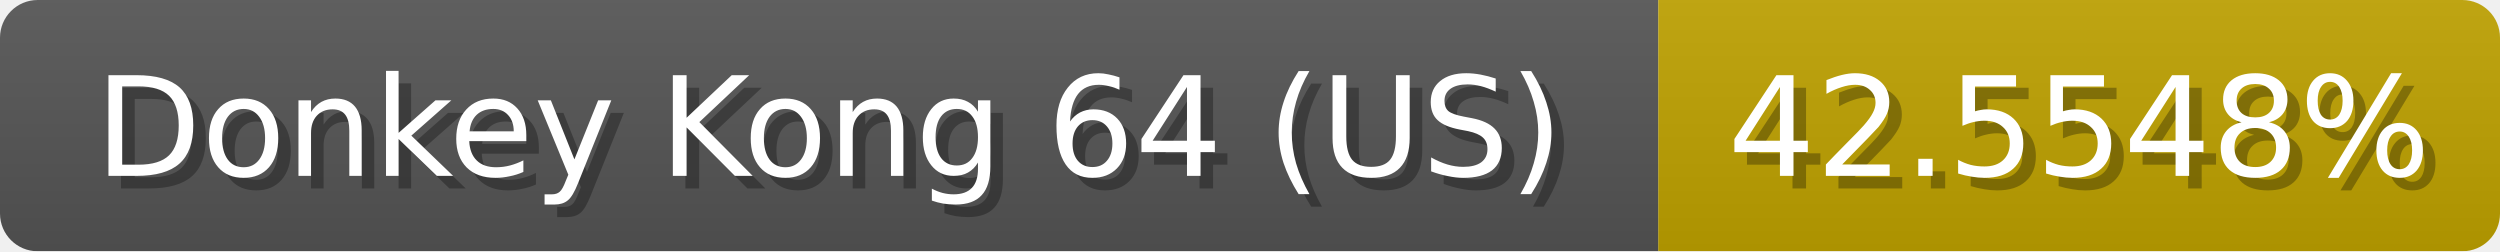
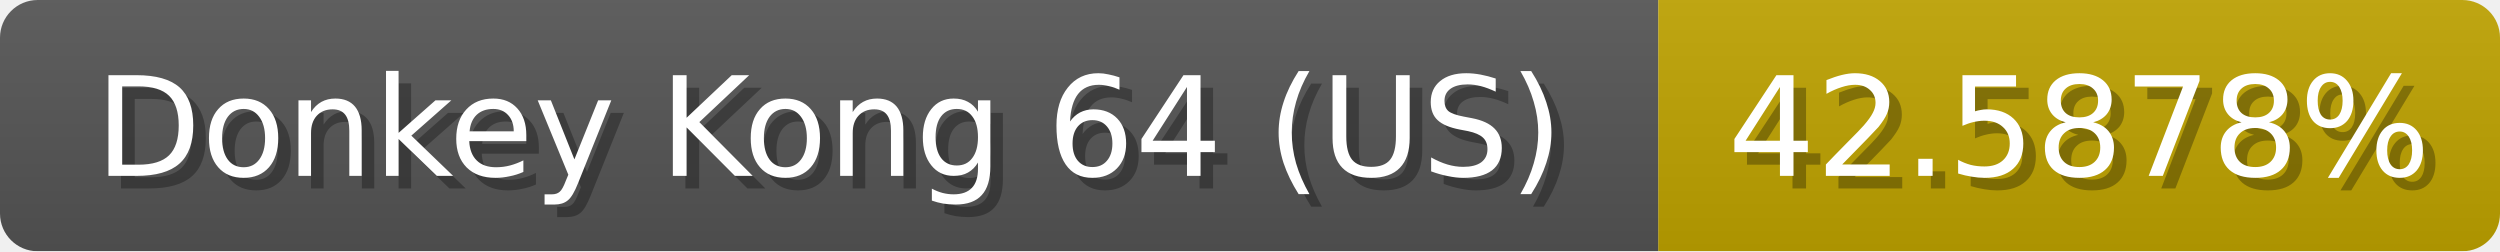
<svg xmlns="http://www.w3.org/2000/svg" width="199" height="20">
  <linearGradient id="b" x2="0" y2="100%">
    <stop offset="0" stop-color="#bbb" stop-opacity=".1" />
    <stop offset="1" stop-opacity=".1" />
  </linearGradient>
  <mask id="anybadge_1">
    <rect width="199" height="20" rx="3" fill="#fff" />
  </mask>
  <g mask="url(#anybadge_1)">
    <path fill="#555" d="M0 0h132v20H0z" />
-     <path fill="#c0a300" d="M132 0h67v20H132z" />
+     <path fill="#c0a400" d="M132 0h67v20H132z" />
    <path fill="url(#b)" d="M0 0h199v20H0z" />
  </g>
  <g fill="#fff" text-anchor="middle" font-family="DejaVu Sans,Verdana,Geneva,sans-serif" font-size="11">
    <text x="67.0" y="15" fill="#010101" fill-opacity=".3">Donkey Kong 64 (US)</text>
    <text x="66.0" y="14">Donkey Kong 64 (US)</text>
  </g>
  <g fill="#fff" text-anchor="middle" font-family="DejaVu Sans,Verdana,Geneva,sans-serif" font-size="11">
-     <text x="166.5" y="15" fill="#010101" fill-opacity=".3">42.5548%</text>
-     <text x="165.5" y="14">42.5548%</text>
+     <text x="166.5" y="15" fill="#010101" fill-opacity=".3">42.5878%</text>
+     <text x="165.5" y="14">42.5878%</text>
  </g>
</svg>
